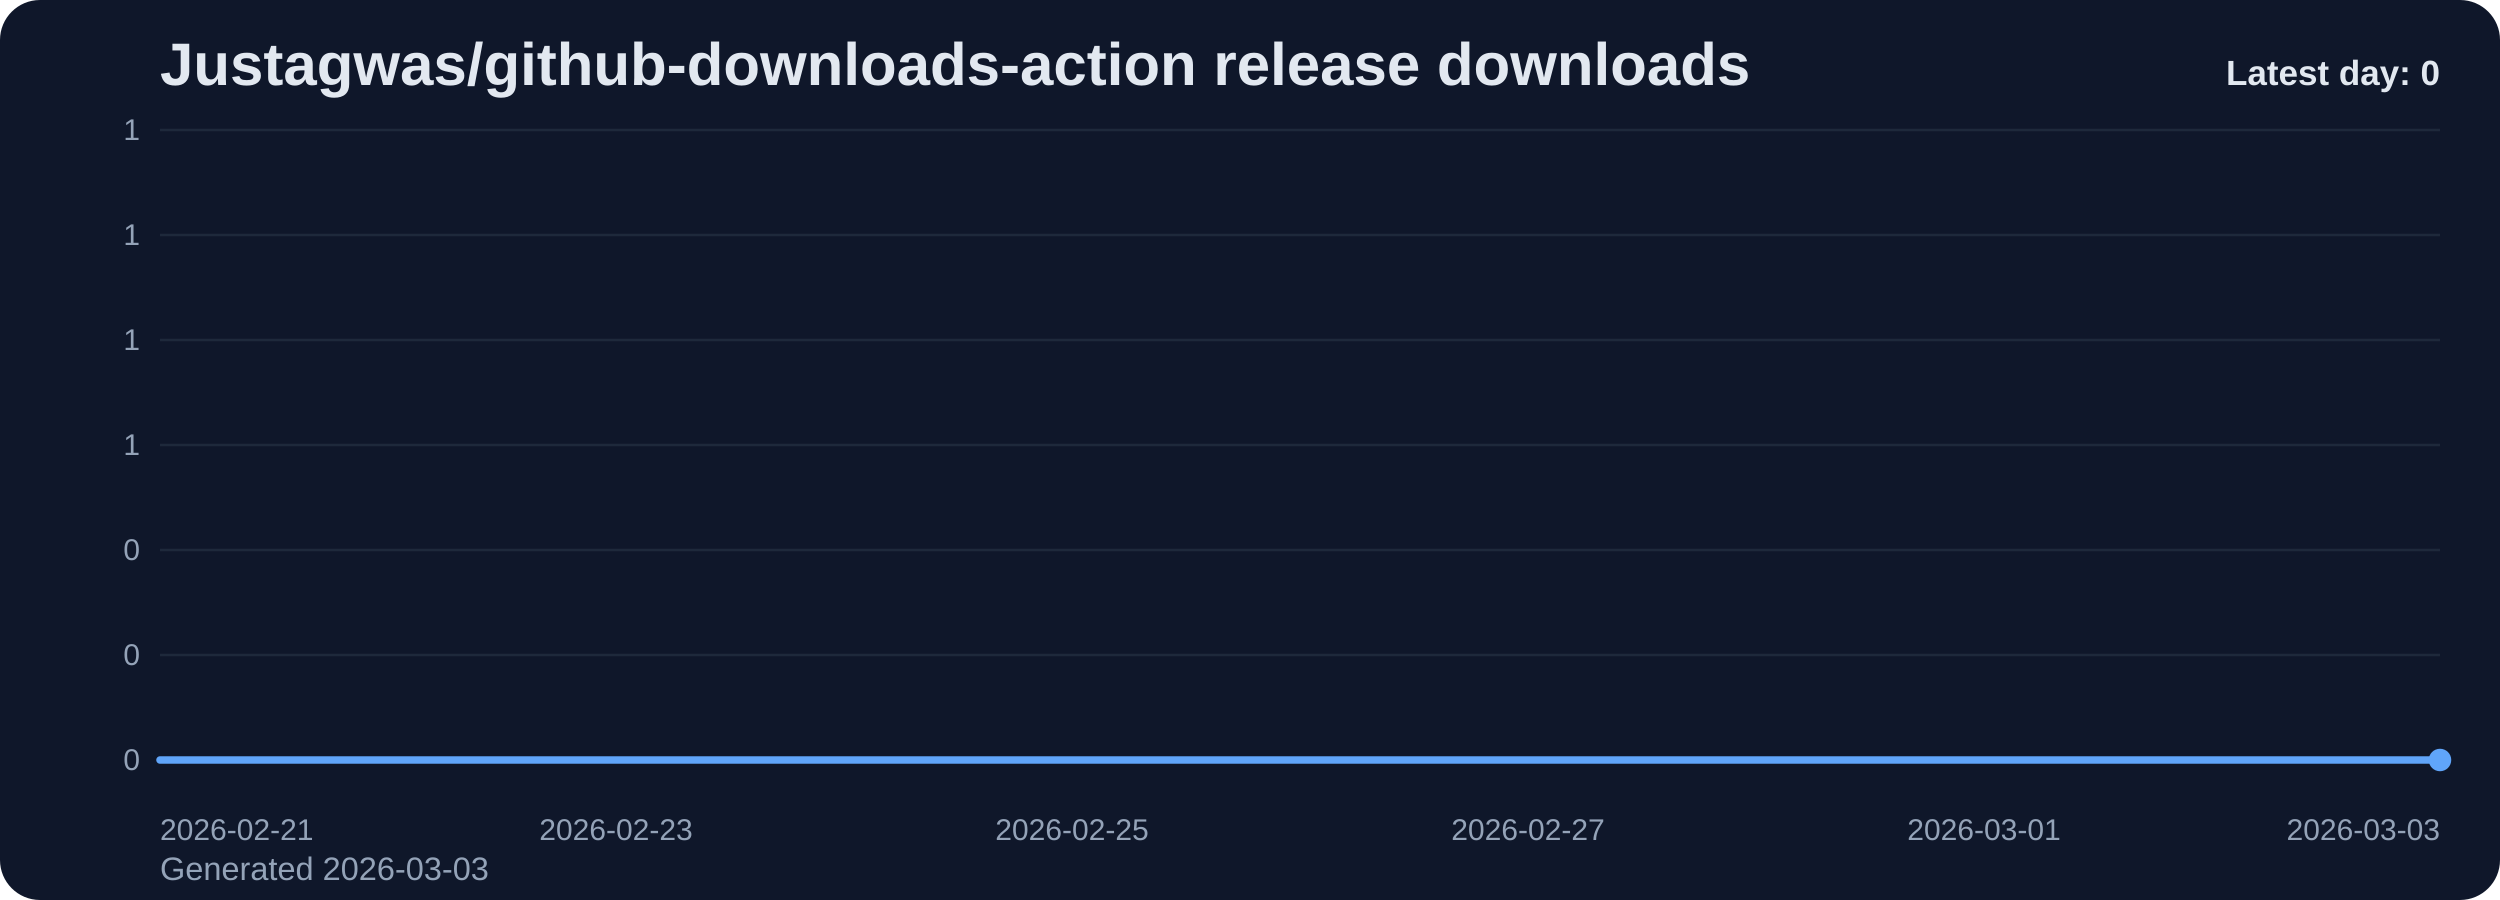
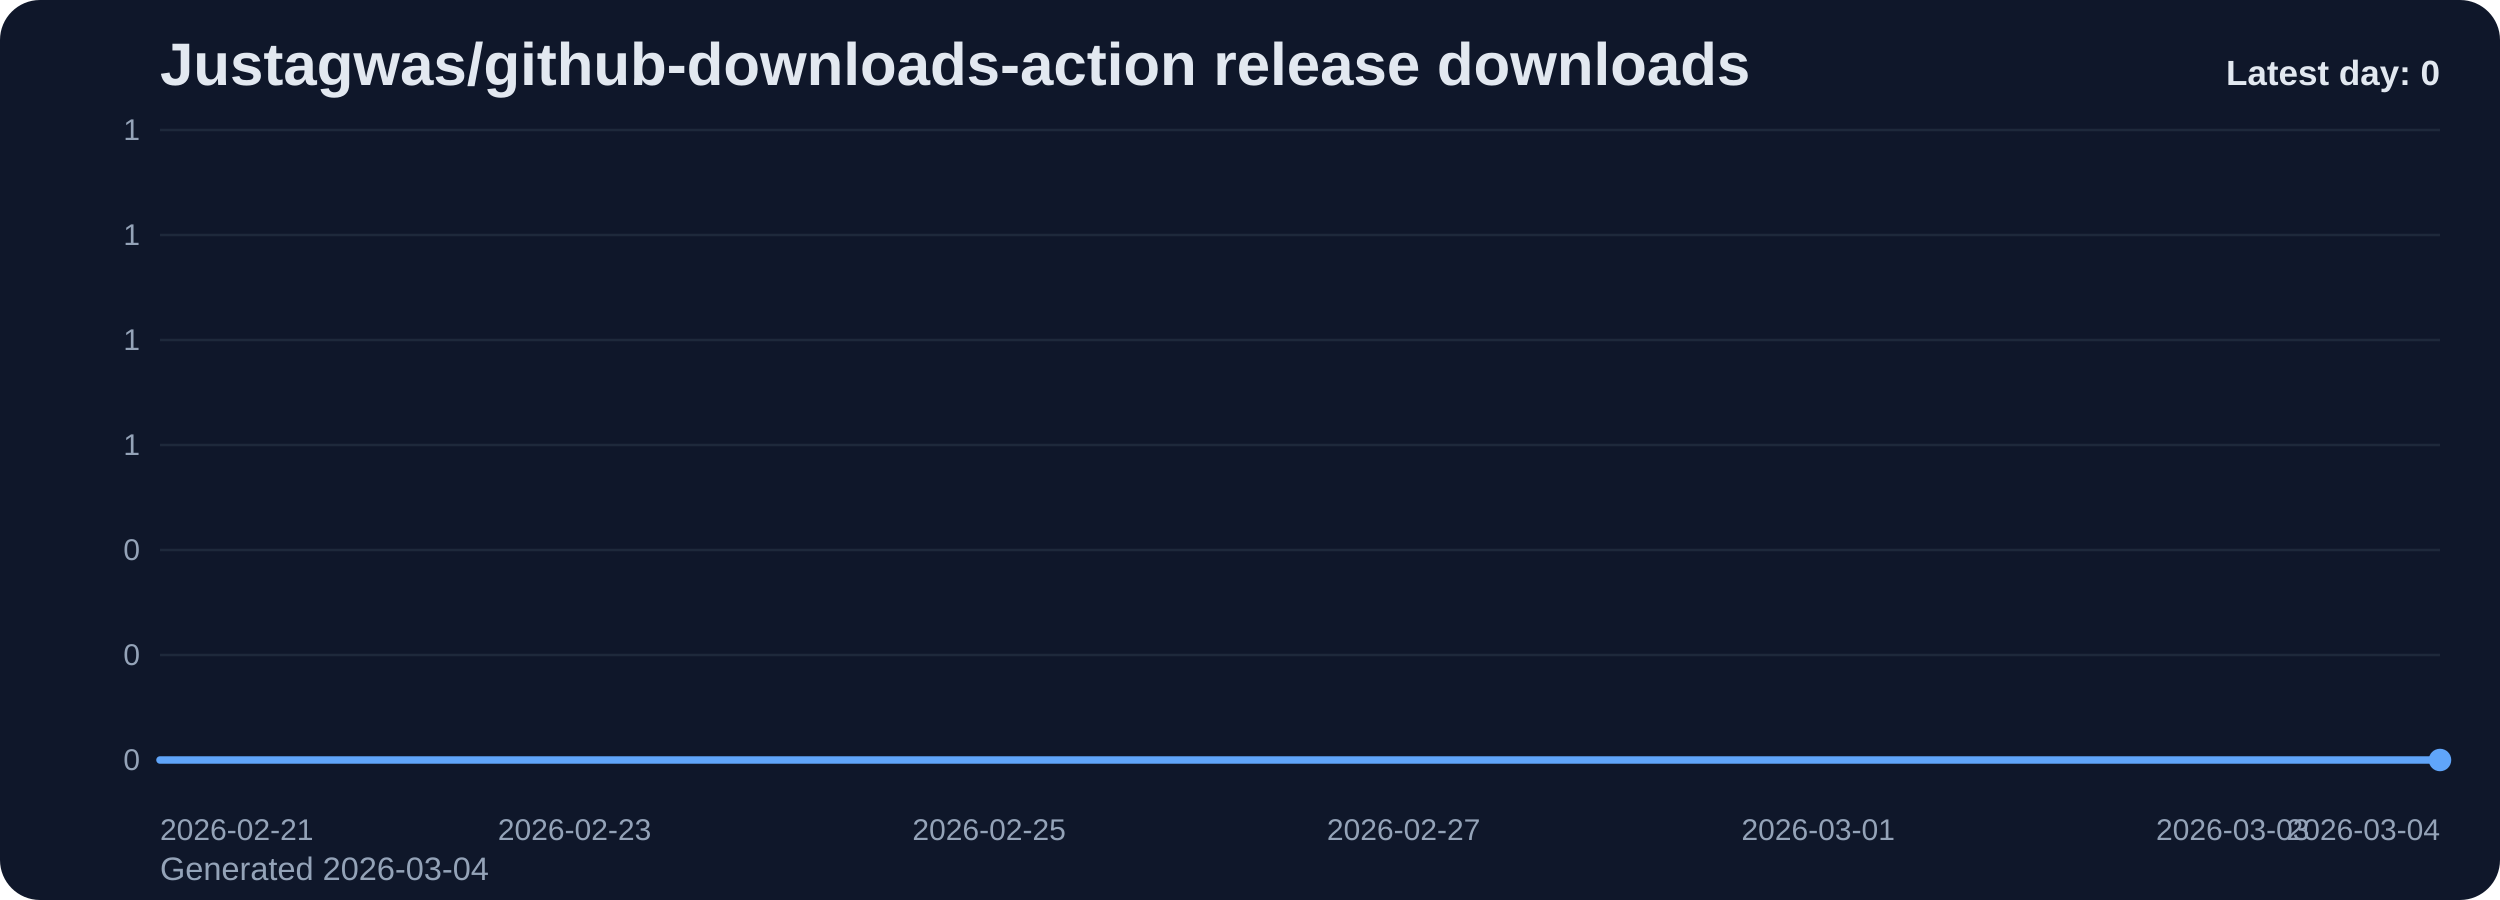
<svg xmlns="http://www.w3.org/2000/svg" viewBox="0 0 1000 360" role="img" aria-label="Justagwas/github-downloads-action release downloads chart">
  <defs>
    <linearGradient id="fill-daily-slate" x1="0" y1="0" x2="0" y2="1">
      <stop offset="0%" stop-color="#60a5fa" stop-opacity="0.32" />
      <stop offset="100%" stop-color="#60a5fa" stop-opacity="0.05" />
    </linearGradient>
    <style>
      .bg { fill: #0f172a; }
      .title { font: 700 24px Arial, sans-serif; fill: #e2e8f0; }
      .sub { font: 400 13px Arial, sans-serif; fill: #94a3b8; }
      .grid { stroke: #1e293b; stroke-width: 1; }
      .axis { font: 400 12px Arial, sans-serif; fill: #94a3b8; }
      .line { fill: none; stroke: #60a5fa; stroke-width: 3; stroke-linecap: round; stroke-linejoin: round; }
      .dot { fill: #60a5fa; }
      .value { font: 600 11px Arial, sans-serif; fill: #cbd5e1; }
      .latest { font: 700 14px Arial, sans-serif; fill: #e2e8f0; }
    </style>
  </defs>
  <rect class="bg" x="0" y="0" width="1000" height="360" rx="16" />
  <text class="title" x="64" y="34">Justagwas/github-downloads-action release downloads</text>
-   <text class="sub" x="64" y="352">Generated 2026-03-03</text>
+   <text class="sub" x="64" y="352">Generated 2026-03-04</text>
  <line x1="64" y1="52.00" x2="976" y2="52.00" class="grid" />
  <text x="56" y="56.00" text-anchor="end" class="axis">1</text>
  <line x1="64" y1="94.00" x2="976" y2="94.00" class="grid" />
  <text x="56" y="98.00" text-anchor="end" class="axis">1</text>
  <line x1="64" y1="136.00" x2="976" y2="136.00" class="grid" />
  <text x="56" y="140.00" text-anchor="end" class="axis">1</text>
  <line x1="64" y1="178.00" x2="976" y2="178.00" class="grid" />
  <text x="56" y="182.00" text-anchor="end" class="axis">1</text>
  <line x1="64" y1="220.00" x2="976" y2="220.00" class="grid" />
  <text x="56" y="224.00" text-anchor="end" class="axis">0</text>
  <line x1="64" y1="262.00" x2="976" y2="262.00" class="grid" />
  <text x="56" y="266.00" text-anchor="end" class="axis">0</text>
  <line x1="64" y1="304.00" x2="976" y2="304.00" class="grid" />
  <text x="56" y="308.00" text-anchor="end" class="axis">0</text>
-   <path d="M 64.00 304 L 64.00 304.00 L 155.20 304.00 L 246.40 304.00 L 337.60 304.00 L 428.80 304.00 L 520.00 304.00 L 611.20 304.00 L 702.40 304.00 L 793.60 304.00 L 884.80 304.00 L 976.00 304.00 L 976.00 304 Z" fill="url(#fill-daily-slate)" />
-   <polyline class="line" points="64.00,304.00 155.20,304.00 246.40,304.00 337.60,304.00 428.80,304.00 520.00,304.00 611.20,304.00 702.40,304.00 793.60,304.00 884.80,304.00 976.00,304.00" />
+   <path d="M 64.00 304 L 64.00 304.00 L 146.91 304.00 L 229.82 304.00 L 312.73 304.00 L 395.64 304.00 L 478.55 304.00 L 561.45 304.00 L 644.36 304.00 L 727.27 304.00 L 810.18 304.00 L 893.09 304.00 L 976.00 304.00 L 976.00 304 Z" fill="url(#fill-daily-slate)" />
+   <polyline class="line" points="64.00,304.00 146.91,304.00 229.82,304.00 312.73,304.00 395.64,304.00 478.55,304.00 561.45,304.00 644.36,304.00 727.27,304.00 810.18,304.00 893.09,304.00 976.00,304.00" />
  <circle class="dot" cx="976.00" cy="304.00" r="4.5" />
  <text class="axis" x="64.00" y="336" text-anchor="start">2026-02-21</text>
-   <text class="axis" x="246.40" y="336" text-anchor="middle">2026-02-23</text>
-   <text class="axis" x="428.80" y="336" text-anchor="middle">2026-02-25</text>
-   <text class="axis" x="611.20" y="336" text-anchor="middle">2026-02-27</text>
-   <text class="axis" x="793.60" y="336" text-anchor="middle">2026-03-01</text>
-   <text class="axis" x="976.00" y="336" text-anchor="end">2026-03-03</text>
+   <text class="axis" x="229.82" y="336" text-anchor="middle">2026-02-23</text>
+   <text class="axis" x="395.64" y="336" text-anchor="middle">2026-02-25</text>
+   <text class="axis" x="561.45" y="336" text-anchor="middle">2026-02-27</text>
+   <text class="axis" x="727.27" y="336" text-anchor="middle">2026-03-01</text>
+   <text class="axis" x="893.09" y="336" text-anchor="middle">2026-03-03</text>
+   <text class="axis" x="976.00" y="336" text-anchor="end">2026-03-04</text>
  <text class="latest" x="976" y="34" text-anchor="end">Latest day: 0</text>
</svg>
